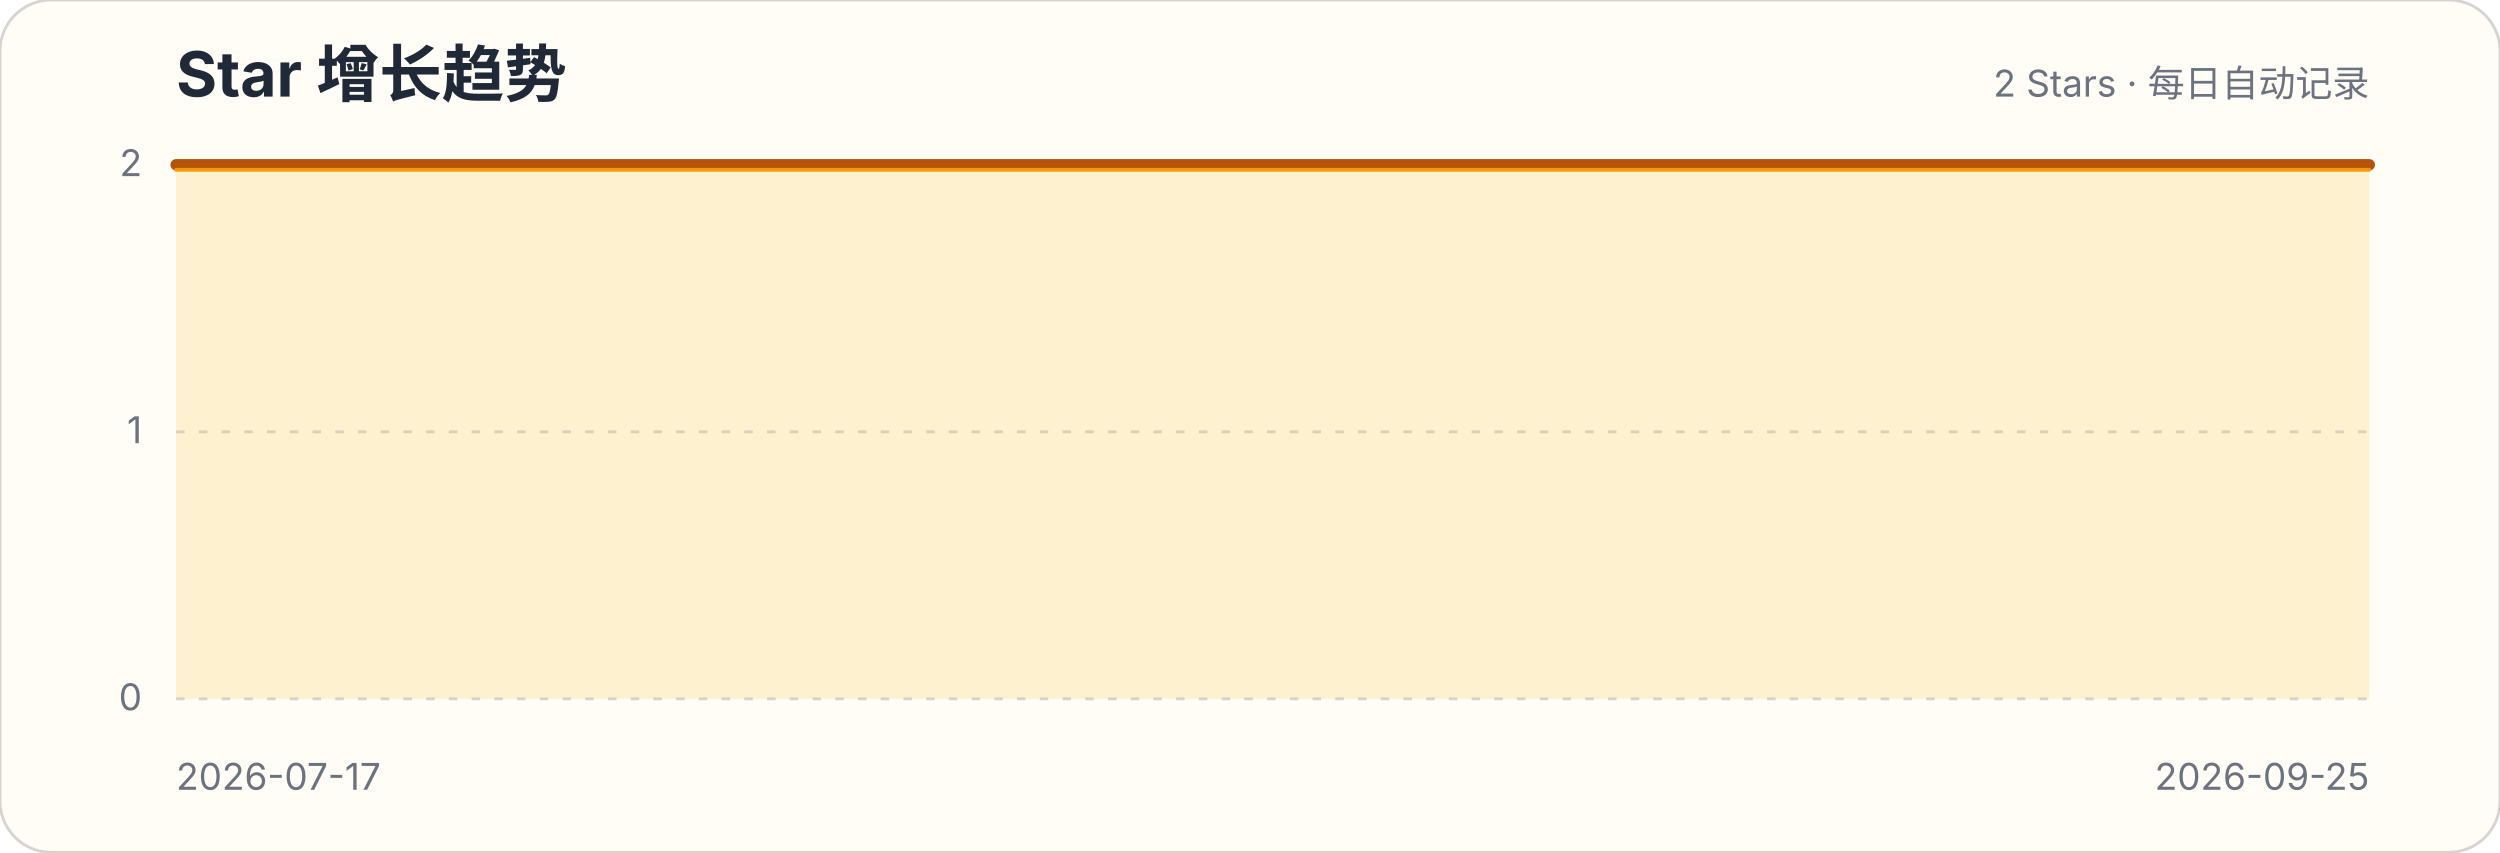
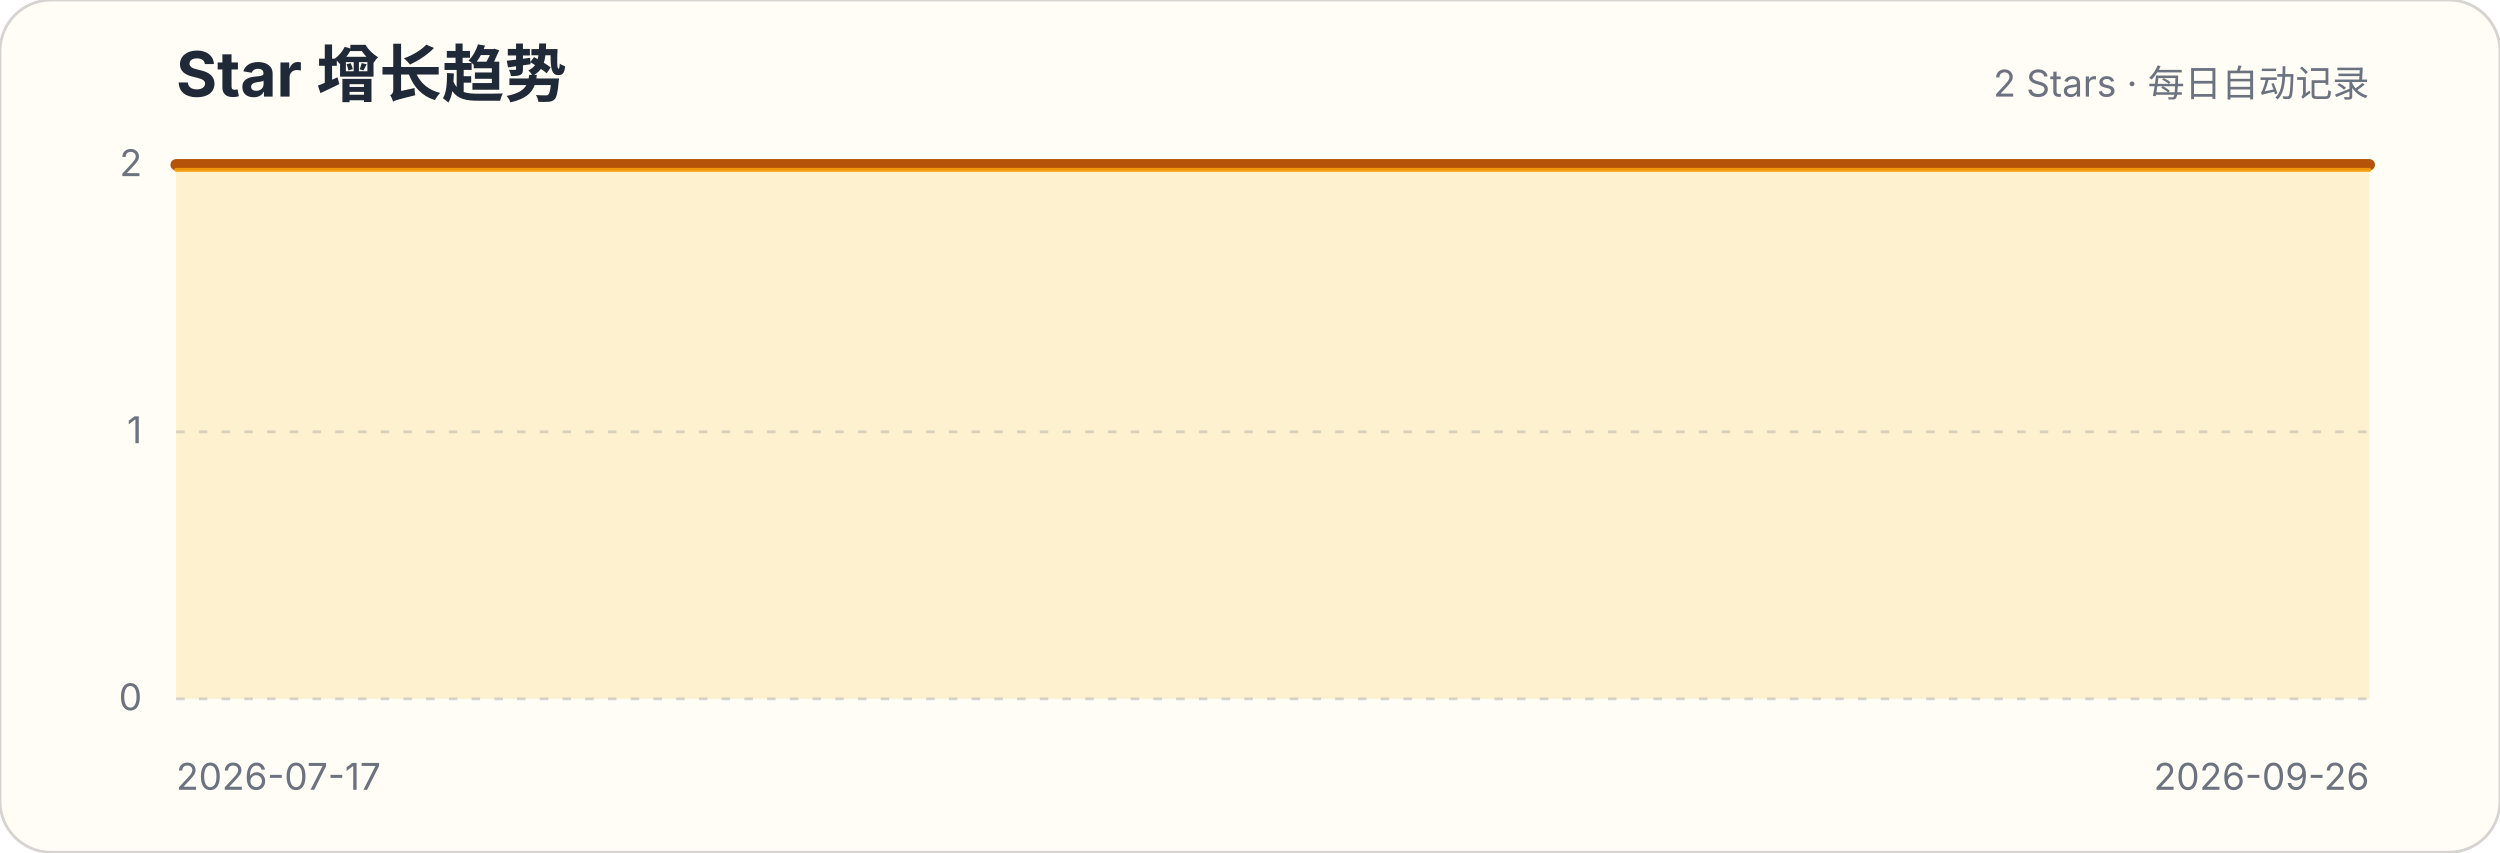
<svg xmlns="http://www.w3.org/2000/svg" width="880" height="300" viewBox="0 0 880 300" role="img" aria-labelledby="title description">
  <style>.title{font:700 22px -apple-system,BlinkMacSystemFont,"Segoe UI",sans-serif;fill:#1f2937}.subtitle,.axis{font:13px -apple-system,BlinkMacSystemFont,"Segoe UI",sans-serif;fill:#6b7280}.grid{stroke:#d1d5db;stroke-width:1;stroke-dasharray:3 5}</style>
  <rect width="880" height="300" rx="18" fill="#fffdf5" stroke="#d6d3d1" />
  <text x="62" y="34" class="title">Star 增长趋势</text>
  <text x="834" y="34" class="subtitle" text-anchor="end">2 Stars · 每日自动记录</text>
  <g>
    <line x1="62" x2="834" y1="246" y2="246" class="grid" />
    <text x="50" y="250" class="axis" text-anchor="end">0</text>
  </g>
  <g>
    <line x1="62" x2="834" y1="152" y2="152" class="grid" />
    <text x="50" y="156" class="axis" text-anchor="end">1</text>
  </g>
  <g>
    <line x1="62" x2="834" y1="58" y2="58" class="grid" />
    <text x="50" y="62" class="axis" text-anchor="end">2</text>
  </g>
-   <path d="M62.0,58.0 L73.0,58.0 L84.1,58.0 L95.1,58.0 L106.1,58.0 L117.1,58.0 L128.2,58.0 L139.2,58.0 L150.2,58.0 L161.3,58.0 L172.3,58.0 L183.3,58.0 L194.3,58.0 L205.4,58.0 L216.4,58.0 L227.4,58.0 L238.5,58.0 L249.5,58.0 L260.5,58.0 L271.5,58.0 L282.6,58.0 L293.6,58.0 L304.6,58.0 L315.7,58.0 L326.7,58.0 L337.7,58.0 L348.7,58.0 L359.8,58.0 L370.8,58.0 L381.8,58.0 L392.9,58.0 L403.9,58.0 L414.9,58.0 L425.9,58.0 L437.0,58.0 L448.0,58.0 L459.0,58.0 L470.1,58.0 L481.1,58.0 L492.1,58.0 L503.1,58.0 L514.2,58.0 L525.2,58.0 L536.2,58.0 L547.3,58.0 L558.3,58.0 L569.3,58.0 L580.3,58.0 L591.4,58.0 L602.4,58.0 L613.4,58.0 L624.5,58.0 L635.5,58.0 L646.5,58.0 L657.5,58.0 L668.6,58.0 L679.6,58.0 L690.6,58.0 L701.7,58.0 L712.7,58.0 L723.7,58.0 L734.7,58.0 L745.8,58.0 L756.8,58.0 L767.8,58.0 L778.9,58.0 L789.9,58.0 L800.9,58.0 L811.9,58.0 L823.0,58.0 L834.0,58.0 L834.0,246 L62,246 Z" fill="#fbbf24" fill-opacity=".18" />
-   <path d="M62.0,58.0 L73.0,58.0 L84.1,58.0 L95.1,58.0 L106.1,58.0 L117.1,58.0 L128.2,58.0 L139.2,58.0 L150.2,58.0 L161.3,58.0 L172.3,58.0 L183.3,58.0 L194.3,58.0 L205.4,58.0 L216.4,58.0 L227.4,58.0 L238.5,58.0 L249.5,58.0 L260.5,58.0 L271.5,58.0 L282.6,58.0 L293.6,58.0 L304.6,58.0 L315.7,58.0 L326.7,58.0 L337.7,58.0 L348.7,58.0 L359.8,58.0 L370.8,58.0 L381.8,58.0 L392.9,58.0 L403.9,58.0 L414.9,58.0 L425.9,58.0 L437.0,58.0 L448.0,58.0 L459.0,58.0 L470.1,58.0 L481.1,58.0 L492.1,58.0 L503.1,58.0 L514.2,58.0 L525.2,58.0 L536.2,58.0 L547.3,58.0 L558.3,58.0 L569.3,58.0 L580.3,58.0 L591.4,58.0 L602.4,58.0 L613.4,58.0 L624.5,58.0 L635.5,58.0 L646.5,58.0 L657.5,58.0 L668.6,58.0 L679.6,58.0 L690.6,58.0 L701.7,58.0 L712.7,58.0 L723.7,58.0 L734.7,58.0 L745.8,58.0 L756.8,58.0 L767.8,58.0 L778.9,58.0 L789.9,58.0 L800.9,58.0 L811.9,58.0 L823.0,58.0 L834.0,58.0" fill="none" stroke="#b45309" stroke-width="4" stroke-linecap="round" stroke-linejoin="round" />
-   <path d="M62.0,58.0 L73.0,58.0 L84.1,58.0 L95.1,58.0 L106.1,58.0 L117.1,58.0 L128.2,58.0 L139.2,58.0 L150.2,58.0 L161.3,58.0 L172.3,58.0 L183.3,58.0 L194.3,58.0 L205.4,58.0 L216.4,58.0 L227.4,58.0 L238.5,58.0 L249.5,58.0 L260.5,58.0 L271.5,58.0 L282.6,58.0 L293.6,58.0 L304.6,58.0 L315.7,58.0 L326.7,58.0 L337.7,58.0 L348.7,58.0 L359.8,58.0 L370.8,58.0 L381.8,58.0 L392.9,58.0 L403.9,58.0 L414.9,58.0 L425.9,58.0 L437.0,58.0 L448.0,58.0 L459.0,58.0 L470.1,58.0 L481.1,58.0 L492.1,58.0 L503.1,58.0 L514.2,58.0 L525.2,58.0 L536.2,58.0 L547.3,58.0 L558.3,58.0 L569.3,58.0 L580.3,58.0 L591.4,58.0 L602.4,58.0 L613.4,58.0 L624.5,58.0 L635.5,58.0 L646.5,58.0 L657.5,58.0 L668.6,58.0 L679.6,58.0 L690.6,58.0 L701.7,58.0 L712.7,58.0 L723.7,58.0 L734.7,58.0 L745.8,58.0 L756.8,58.0 L767.8,58.0 L778.9,58.0 L789.9,58.0 L800.9,58.0 L811.9,58.0 L823.0,58.0 L834.0,58.0" transform="translate(0,1.8)" fill="none" stroke="#f59e0b" stroke-width="1.4" stroke-linecap="round" stroke-linejoin="round" opacity=".9" />
+   <path d="M62.0,58.0 L72.9,58.0 L83.7,58.0 L94.6,58.0 L105.5,58.0 L116.4,58.0 L127.2,58.0 L138.1,58.0 L149.0,58.0 L159.9,58.0 L170.7,58.0 L181.6,58.0 L192.5,58.0 L203.4,58.0 L214.2,58.0 L225.1,58.0 L236.0,58.0 L246.8,58.0 L257.7,58.0 L268.6,58.0 L279.5,58.0 L290.3,58.0 L301.2,58.0 L312.1,58.0 L323.0,58.0 L333.8,58.0 L344.7,58.0 L355.6,58.0 L366.5,58.0 L377.3,58.0 L388.2,58.0 L399.1,58.0 L409.9,58.0 L420.8,58.0 L431.7,58.0 L442.6,58.0 L453.4,58.0 L464.3,58.0 L475.2,58.0 L486.1,58.0 L496.9,58.0 L507.8,58.0 L518.7,58.0 L529.5,58.0 L540.4,58.0 L551.3,58.0 L562.2,58.0 L573.0,58.0 L583.9,58.0 L594.8,58.0 L605.7,58.0 L616.5,58.0 L627.4,58.0 L638.3,58.0 L649.2,58.0 L660.0,58.0 L670.9,58.0 L681.8,58.0 L692.6,58.0 L703.5,58.0 L714.4,58.0 L725.3,58.0 L736.1,58.0 L747.0,58.0 L757.9,58.0 L768.8,58.0 L779.6,58.0 L790.5,58.0 L801.4,58.0 L812.3,58.0 L823.1,58.0 L834.0,58.0 L834.0,246 L62,246 Z" fill="#fbbf24" fill-opacity=".18" />
+   <path d="M62.0,58.0 L72.9,58.0 L83.7,58.0 L94.6,58.0 L105.5,58.0 L116.4,58.0 L127.2,58.0 L138.1,58.0 L149.0,58.0 L159.9,58.0 L170.7,58.0 L181.6,58.0 L192.5,58.0 L203.4,58.0 L214.2,58.0 L225.1,58.0 L236.0,58.0 L246.8,58.0 L257.7,58.0 L268.6,58.0 L279.5,58.0 L290.3,58.0 L301.2,58.0 L312.1,58.0 L323.0,58.0 L333.8,58.0 L344.7,58.0 L355.6,58.0 L366.5,58.0 L377.3,58.0 L388.2,58.0 L399.1,58.0 L409.9,58.0 L420.8,58.0 L431.7,58.0 L442.6,58.0 L453.4,58.0 L464.3,58.0 L475.2,58.0 L486.1,58.0 L496.9,58.0 L507.8,58.0 L518.7,58.0 L529.5,58.0 L540.4,58.0 L551.3,58.0 L562.2,58.0 L573.0,58.0 L583.9,58.0 L594.8,58.0 L605.7,58.0 L616.5,58.0 L627.4,58.0 L638.3,58.0 L649.2,58.0 L660.0,58.0 L670.9,58.0 L681.8,58.0 L692.6,58.0 L703.5,58.0 L714.4,58.0 L725.3,58.0 L736.1,58.0 L747.0,58.0 L757.9,58.0 L768.8,58.0 L779.6,58.0 L790.5,58.0 L801.4,58.0 L812.3,58.0 L823.1,58.0 L834.0,58.0" fill="none" stroke="#b45309" stroke-width="4" stroke-linecap="round" stroke-linejoin="round" />
+   <path d="M62.0,58.0 L72.9,58.0 L83.7,58.0 L94.6,58.0 L105.5,58.0 L116.4,58.0 L127.2,58.0 L138.1,58.0 L149.0,58.0 L159.9,58.0 L170.7,58.0 L181.6,58.0 L192.5,58.0 L203.4,58.0 L214.2,58.0 L225.1,58.0 L236.0,58.0 L246.8,58.0 L257.7,58.0 L268.6,58.0 L279.5,58.0 L290.3,58.0 L301.2,58.0 L312.1,58.0 L323.0,58.0 L333.8,58.0 L344.7,58.0 L355.6,58.0 L366.5,58.0 L377.3,58.0 L388.2,58.0 L399.1,58.0 L409.9,58.0 L420.8,58.0 L431.7,58.0 L442.6,58.0 L453.4,58.0 L464.3,58.0 L475.2,58.0 L486.1,58.0 L496.9,58.0 L507.8,58.0 L518.7,58.0 L529.5,58.0 L540.4,58.0 L551.3,58.0 L562.2,58.0 L573.0,58.0 L583.9,58.0 L594.8,58.0 L605.7,58.0 L616.5,58.0 L627.4,58.0 L638.3,58.0 L649.2,58.0 L660.0,58.0 L670.9,58.0 L681.8,58.0 L692.6,58.0 L703.5,58.0 L714.4,58.0 L725.3,58.0 L736.1,58.0 L747.0,58.0 L757.9,58.0 L768.8,58.0 L779.6,58.0 L790.5,58.0 L801.4,58.0 L812.3,58.0 L823.1,58.0 L834.0,58.0" transform="translate(0,1.8)" fill="none" stroke="#f59e0b" stroke-width="1.4" stroke-linecap="round" stroke-linejoin="round" opacity=".9" />
  <text x="62" y="278" class="axis">2026-07-17</text>
-   <text x="834" y="278" class="axis" text-anchor="end">2026-09-25</text>
+   <text x="834" y="278" class="axis" text-anchor="end">2026-09-26</text>
</svg>
